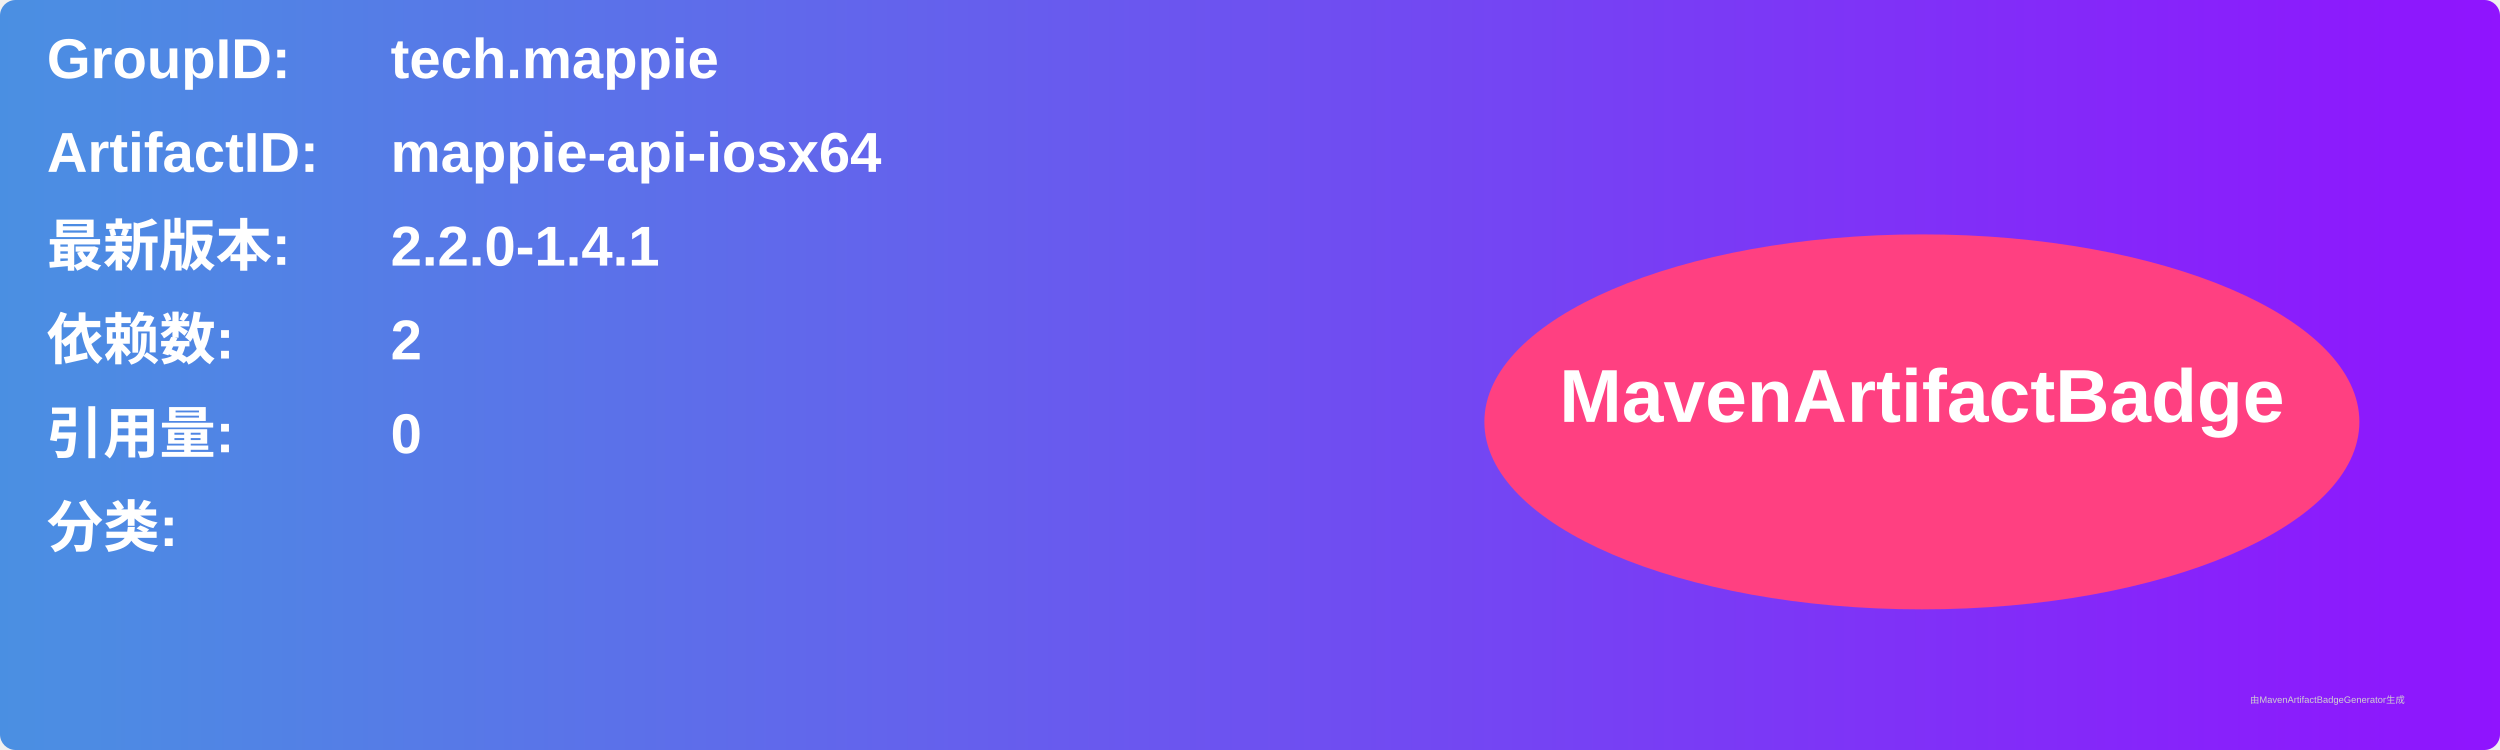
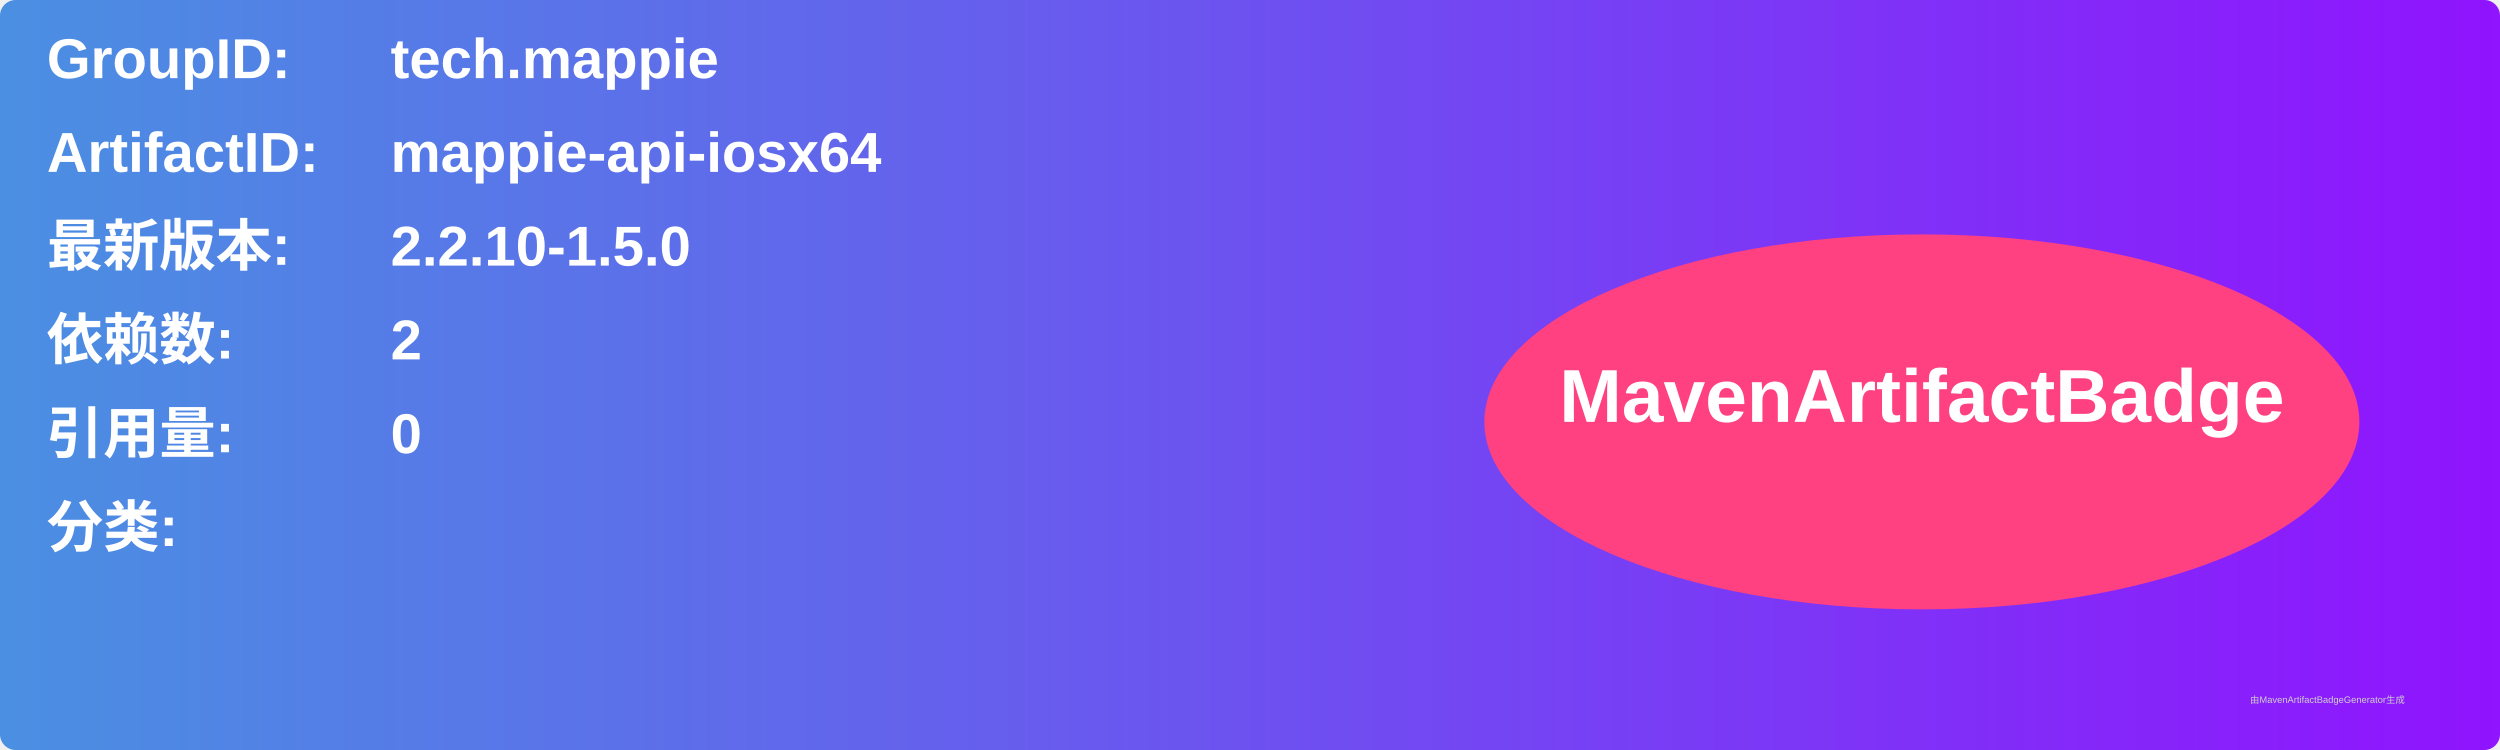
<svg xmlns="http://www.w3.org/2000/svg" width="800" height="240" viewBox="0 0 800 240">
  <linearGradient id="grad" x1="0%" y1="0%" x2="100%" y2="0%">
    <stop offset="0%" stop-color="#4a90e2" />
    <stop offset="100%" stop-color="#9013fe" />
  </linearGradient>
  <rect width="100%" height="100%" rx="5" ry="5" fill="url(#grad)" />
  <g transform="translate(15, 15)">
    <text x="0" y="10" font-family="Arial" font-size="18" fill="white" font-weight="bold" width="260">GroupID:</text>
    <text x="110" y="10" font-family="Arial" font-size="18" fill="white" font-weight="bold" width="460">tech.mappie</text>
    <text x="0" y="40" font-family="Arial" font-size="18" fill="white" font-weight="bold" width="260">ArtifactID:</text>
    <text x="110" y="40" font-family="Arial" font-size="18" fill="white" font-weight="bold" width="460">mappie-api-iosx64</text>
    <text x="0" y="70" font-family="Arial" font-size="18" fill="white" font-weight="bold">最新版本:</text>
    <text x="110" y="70" font-family="Arial" font-size="18" fill="white" font-weight="bold">
-       <tspan font-weight="bold">2.2.0-1.4.1</tspan>
+       <tspan font-weight="bold">2.2.10-1.5.0</tspan>
    </text>
    <text x="0" y="100" font-family="Arial" font-size="18" fill="white" font-weight="bold">依赖数: </text>
    <text x="110" y="100" font-family="Arial" font-size="18" fill="white">
      <tspan font-weight="bold">2</tspan>
    </text>
    <text x="0" y="130" font-family="Arial" font-size="18" fill="white" font-weight="bold">引用量: </text>
    <text x="110" y="130" font-family="Arial" font-size="18" fill="white">
      <tspan font-weight="bold">0</tspan>
    </text>
    <text x="0" y="160" font-family="Arial" font-size="18" fill="white" font-weight="bold">分类:</text>
    <text x="10" y="190" font-family="Arial" font-size="10" fill="white">
      <tspan font-weight="bold" />
    </text>
    <ellipse cx="600" cy="120" rx="140" ry="60" fill="#ff4081" />
    <text x="600" y="120" text-anchor="middle" font-family="Arial" font-size="24" fill="white" font-weight="bold">MavenArtifactBadge</text>
  </g>
  <text x="720" y="225" font-family="Arial" font-size="3" fill="#d0d0d0">由MavenArtifactBadgeGenerator生成</text>
</svg>
